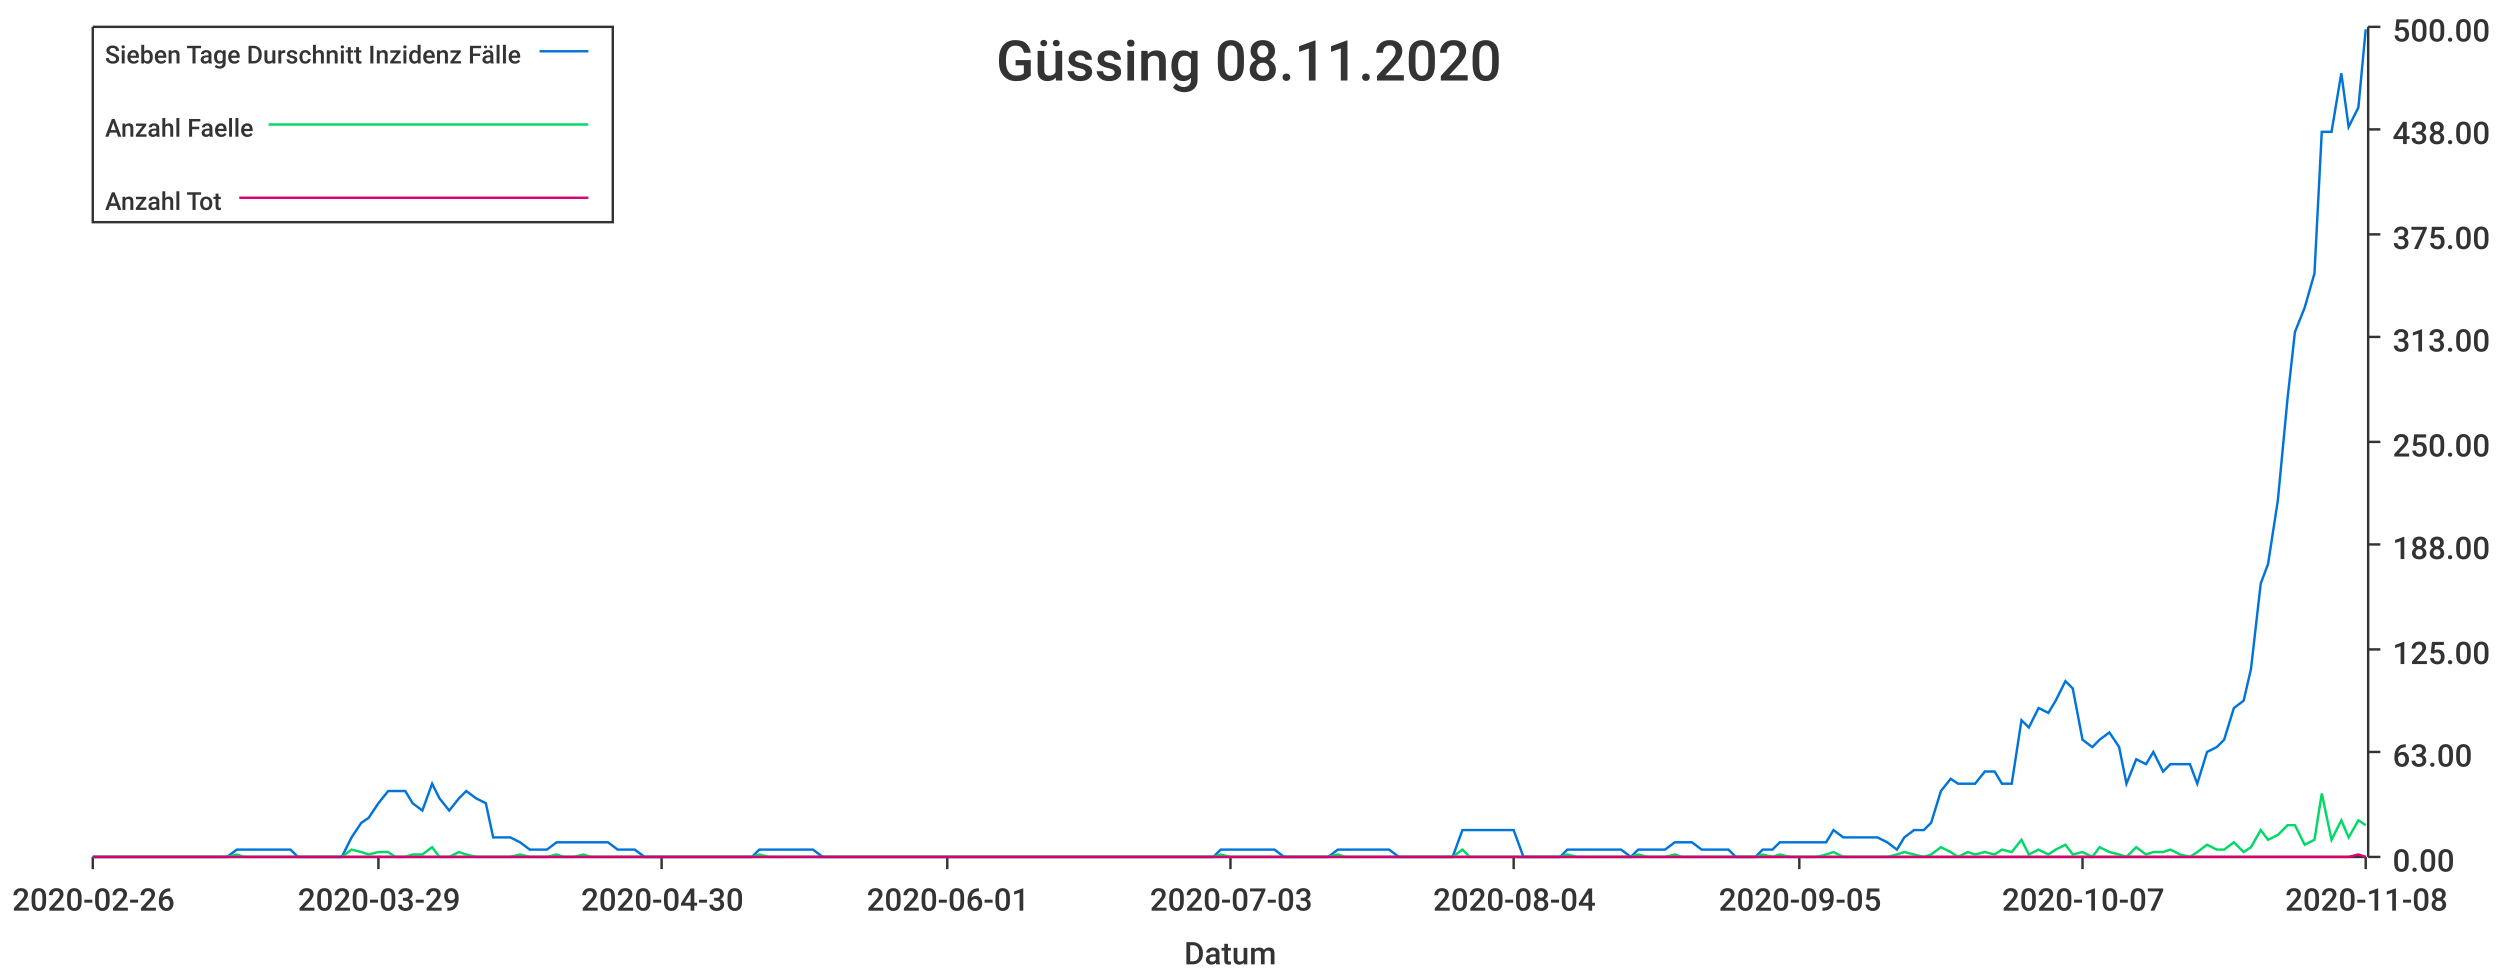
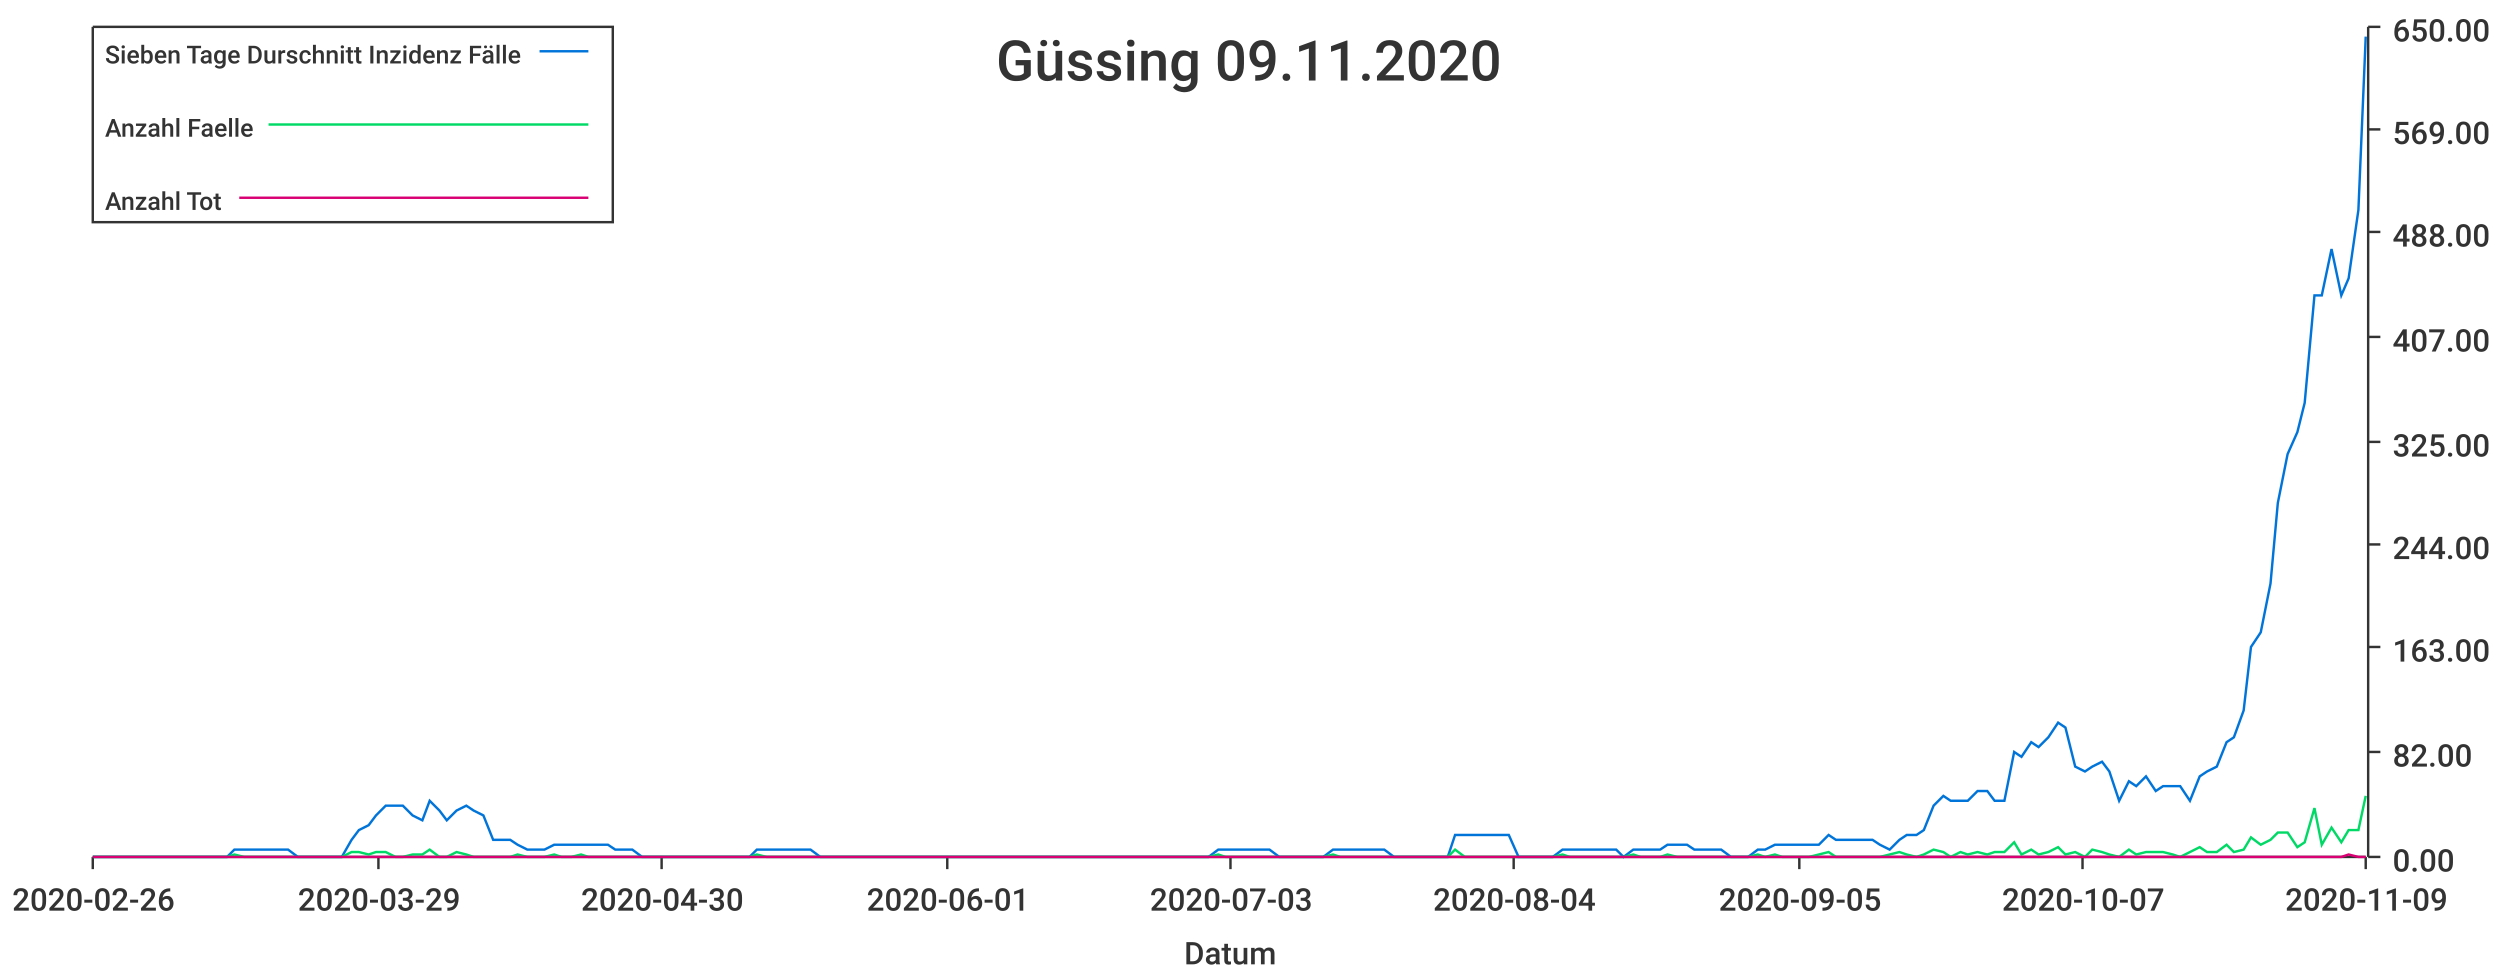
<svg xmlns="http://www.w3.org/2000/svg" width="1024" height="400">\n<path d="M 0 0 L 1024 0 L 1024 400 L 0 400 L 0 0" style="stroke-width:0;stroke:rgba(255,255,255,1.0);fill:rgba(255,255,255,1.0)" />
  <path d="M 38 11 L 969 11 L 969 351 L 38 351 L 38 11" style="stroke-width:0;stroke:rgba(255,255,255,1.0);fill:rgba(255,255,255,1.0)" />
  <path d="M 38 351 L 969 351" style="stroke-width:1;stroke:rgba(51,51,51,1.0);fill:none" />
  <path d="M 38 351 L 38 356" style="stroke-width:1;stroke:rgba(51,51,51,1.0);fill:none" />
  <text x="5" y="373" style="stroke-width:0;stroke:none;fill:rgba(51,51,51,1.0);font-size:12.8px;font-family:'Roboto Medium',sans-serif">2020-02-26</text>
  <path d="M 155 351 L 155 356" style="stroke-width:1;stroke:rgba(51,51,51,1.0);fill:none" />
  <text x="122" y="373" style="stroke-width:0;stroke:none;fill:rgba(51,51,51,1.0);font-size:12.8px;font-family:'Roboto Medium',sans-serif">2020-03-29</text>
  <path d="M 271 351 L 271 356" style="stroke-width:1;stroke:rgba(51,51,51,1.0);fill:none" />
  <text x="238" y="373" style="stroke-width:0;stroke:none;fill:rgba(51,51,51,1.0);font-size:12.8px;font-family:'Roboto Medium',sans-serif">2020-04-30</text>
  <path d="M 388 351 L 388 356" style="stroke-width:1;stroke:rgba(51,51,51,1.0);fill:none" />
  <text x="355" y="373" style="stroke-width:0;stroke:none;fill:rgba(51,51,51,1.0);font-size:12.8px;font-family:'Roboto Medium',sans-serif">2020-06-01</text>
  <path d="M 504 351 L 504 356" style="stroke-width:1;stroke:rgba(51,51,51,1.0);fill:none" />
  <text x="471" y="373" style="stroke-width:0;stroke:none;fill:rgba(51,51,51,1.0);font-size:12.8px;font-family:'Roboto Medium',sans-serif">2020-07-03</text>
  <path d="M 620 351 L 620 356" style="stroke-width:1;stroke:rgba(51,51,51,1.0);fill:none" />
  <text x="587" y="373" style="stroke-width:0;stroke:none;fill:rgba(51,51,51,1.0);font-size:12.8px;font-family:'Roboto Medium',sans-serif">2020-08-04</text>
  <path d="M 737 351 L 737 356" style="stroke-width:1;stroke:rgba(51,51,51,1.0);fill:none" />
  <text x="704" y="373" style="stroke-width:0;stroke:none;fill:rgba(51,51,51,1.0);font-size:12.8px;font-family:'Roboto Medium',sans-serif">2020-09-05</text>
  <path d="M 853 351 L 853 356" style="stroke-width:1;stroke:rgba(51,51,51,1.0);fill:none" />
  <text x="820" y="373" style="stroke-width:0;stroke:none;fill:rgba(51,51,51,1.0);font-size:12.8px;font-family:'Roboto Medium',sans-serif">2020-10-07</text>
  <path d="M 969 351 L 969 356" style="stroke-width:1;stroke:rgba(51,51,51,1.0);fill:none" />
-   <text x="936" y="373" style="stroke-width:0;stroke:none;fill:rgba(51,51,51,1.0);font-size:12.8px;font-family:'Roboto Medium',sans-serif">2020-11-08</text>
+   <text x="936" y="373" style="stroke-width:0;stroke:none;fill:rgba(51,51,51,1.0);font-size:12.8px;font-family:'Roboto Medium',sans-serif">2020-11-09</text>
  <text x="485" y="395" style="stroke-width:0;stroke:none;fill:rgba(51,51,51,1.0);font-size:12.8px;font-family:'Roboto Medium',sans-serif">Datum</text>
  <path d="M 970 351 L 970 11" style="stroke-width:1;stroke:rgba(51,51,51,1.0);fill:none" />
  <path d="M 970 351 L 975 351" style="stroke-width:1;stroke:rgba(51,51,51,1.0);fill:none" />
  <text x="980" y="357" style="stroke-width:0;stroke:none;fill:rgba(51,51,51,1.0);font-size:12.8px;font-family:'Roboto Medium',sans-serif">0.00</text>
  <path d="M 970 308 L 975 308" style="stroke-width:1;stroke:rgba(51,51,51,1.0);fill:none" />
-   <text x="980" y="314" style="stroke-width:0;stroke:none;fill:rgba(51,51,51,1.0);font-size:12.8px;font-family:'Roboto Medium',sans-serif">63.00</text>
-   <path d="M 970 266 L 975 266" style="stroke-width:1;stroke:rgba(51,51,51,1.0);fill:none" />
-   <text x="980" y="272" style="stroke-width:0;stroke:none;fill:rgba(51,51,51,1.0);font-size:12.8px;font-family:'Roboto Medium',sans-serif">125.00</text>
+   <text x="980" y="314" style="stroke-width:0;stroke:none;fill:rgba(51,51,51,1.0);font-size:12.8px;font-family:'Roboto Medium',sans-serif">82.00</text>
+   <path d="M 970 265 L 975 265" style="stroke-width:1;stroke:rgba(51,51,51,1.0);fill:none" />
+   <text x="980" y="271" style="stroke-width:0;stroke:none;fill:rgba(51,51,51,1.0);font-size:12.8px;font-family:'Roboto Medium',sans-serif">163.00</text>
  <path d="M 970 223 L 975 223" style="stroke-width:1;stroke:rgba(51,51,51,1.0);fill:none" />
-   <text x="980" y="229" style="stroke-width:0;stroke:none;fill:rgba(51,51,51,1.0);font-size:12.8px;font-family:'Roboto Medium',sans-serif">188.00</text>
+   <text x="980" y="229" style="stroke-width:0;stroke:none;fill:rgba(51,51,51,1.0);font-size:12.8px;font-family:'Roboto Medium',sans-serif">244.00</text>
  <path d="M 970 181 L 975 181" style="stroke-width:1;stroke:rgba(51,51,51,1.0);fill:none" />
-   <text x="980" y="187" style="stroke-width:0;stroke:none;fill:rgba(51,51,51,1.0);font-size:12.8px;font-family:'Roboto Medium',sans-serif">250.00</text>
+   <text x="980" y="187" style="stroke-width:0;stroke:none;fill:rgba(51,51,51,1.0);font-size:12.8px;font-family:'Roboto Medium',sans-serif">325.00</text>
  <path d="M 970 138 L 975 138" style="stroke-width:1;stroke:rgba(51,51,51,1.0);fill:none" />
-   <text x="980" y="144" style="stroke-width:0;stroke:none;fill:rgba(51,51,51,1.0);font-size:12.8px;font-family:'Roboto Medium',sans-serif">313.00</text>
-   <path d="M 970 96 L 975 96" style="stroke-width:1;stroke:rgba(51,51,51,1.0);fill:none" />
-   <text x="980" y="102" style="stroke-width:0;stroke:none;fill:rgba(51,51,51,1.0);font-size:12.8px;font-family:'Roboto Medium',sans-serif">375.00</text>
+   <text x="980" y="144" style="stroke-width:0;stroke:none;fill:rgba(51,51,51,1.0);font-size:12.8px;font-family:'Roboto Medium',sans-serif">407.00</text>
+   <path d="M 970 95 L 975 95" style="stroke-width:1;stroke:rgba(51,51,51,1.0);fill:none" />
+   <text x="980" y="101" style="stroke-width:0;stroke:none;fill:rgba(51,51,51,1.0);font-size:12.8px;font-family:'Roboto Medium',sans-serif">488.00</text>
  <path d="M 970 53 L 975 53" style="stroke-width:1;stroke:rgba(51,51,51,1.0);fill:none" />
-   <text x="980" y="59" style="stroke-width:0;stroke:none;fill:rgba(51,51,51,1.0);font-size:12.8px;font-family:'Roboto Medium',sans-serif">438.00</text>
+   <text x="980" y="59" style="stroke-width:0;stroke:none;fill:rgba(51,51,51,1.0);font-size:12.8px;font-family:'Roboto Medium',sans-serif">569.00</text>
  <path d="M 970 11 L 975 11" style="stroke-width:1;stroke:rgba(51,51,51,1.0);fill:none" />
-   <text x="980" y="17" style="stroke-width:0;stroke:none;fill:rgba(51,51,51,1.0);font-size:12.8px;font-family:'Roboto Medium',sans-serif">500.00</text>
-   <path d="M 38 351 L 42 351 L 46 351 L 49 351 L 53 351 L 57 351 L 60 351 L 64 351 L 68 351 L 71 351 L 75 351 L 79 351 L 82 351 L 86 351 L 89 351 L 93 351 L 97 348 L 100 348 L 104 348 L 108 348 L 111 348 L 115 348 L 119 348 L 122 351 L 126 351 L 129 351 L 133 351 L 137 351 L 140 351 L 144 343 L 148 337 L 151 335 L 155 329 L 159 324 L 162 324 L 166 324 L 169 329 L 173 332 L 177 321 L 180 327 L 184 332 L 188 327 L 191 324 L 195 327 L 199 329 L 202 343 L 206 343 L 209 343 L 213 345 L 217 348 L 220 348 L 224 348 L 228 345 L 231 345 L 235 345 L 239 345 L 242 345 L 246 345 L 249 345 L 253 348 L 257 348 L 260 348 L 264 351 L 268 351 L 271 351 L 275 351 L 279 351 L 282 351 L 286 351 L 289 351 L 293 351 L 297 351 L 300 351 L 304 351 L 308 351 L 311 348 L 315 348 L 319 348 L 322 348 L 326 348 L 329 348 L 333 348 L 337 351 L 340 351 L 344 351 L 348 351 L 351 351 L 355 351 L 359 351 L 362 351 L 366 351 L 369 351 L 373 351 L 377 351 L 380 351 L 384 351 L 388 351 L 391 351 L 395 351 L 399 351 L 402 351 L 406 351 L 409 351 L 413 351 L 417 351 L 420 351 L 424 351 L 428 351 L 431 351 L 435 351 L 439 351 L 442 351 L 446 351 L 449 351 L 453 351 L 457 351 L 460 351 L 464 351 L 468 351 L 471 351 L 475 351 L 479 351 L 482 351 L 486 351 L 489 351 L 493 351 L 497 351 L 500 348 L 504 348 L 508 348 L 511 348 L 515 348 L 519 348 L 522 348 L 526 351 L 529 351 L 533 351 L 537 351 L 540 351 L 544 351 L 548 348 L 551 348 L 555 348 L 559 348 L 562 348 L 566 348 L 569 348 L 573 351 L 577 351 L 580 351 L 584 351 L 588 351 L 591 351 L 595 351 L 599 340 L 602 340 L 606 340 L 609 340 L 613 340 L 617 340 L 620 340 L 624 351 L 628 351 L 631 351 L 635 351 L 639 351 L 642 348 L 646 348 L 649 348 L 653 348 L 657 348 L 660 348 L 664 348 L 668 351 L 671 348 L 675 348 L 679 348 L 682 348 L 686 345 L 689 345 L 693 345 L 697 348 L 700 348 L 704 348 L 708 348 L 711 351 L 715 351 L 719 351 L 722 348 L 726 348 L 729 345 L 733 345 L 737 345 L 740 345 L 744 345 L 748 345 L 751 340 L 755 343 L 759 343 L 762 343 L 766 343 L 769 343 L 773 345 L 777 348 L 780 343 L 784 340 L 788 340 L 791 337 L 795 324 L 799 319 L 802 321 L 806 321 L 809 321 L 813 316 L 817 316 L 820 321 L 824 321 L 828 295 L 831 298 L 835 290 L 839 292 L 842 287 L 846 279 L 849 282 L 853 303 L 857 306 L 860 303 L 864 300 L 868 306 L 871 321 L 875 311 L 879 313 L 882 308 L 886 316 L 889 313 L 893 313 L 897 313 L 900 321 L 904 308 L 908 306 L 911 303 L 915 290 L 919 287 L 922 274 L 926 239 L 929 231 L 933 205 L 937 163 L 940 136 L 944 126 L 948 112 L 951 54 L 955 54 L 959 30 L 962 52 L 966 44 L 969 12" style="stroke-width:1;stroke:rgba(0,116,217,1.0);fill:none" />
-   <path d="M 38 351 L 42 351 L 46 351 L 49 351 L 53 351 L 57 351 L 60 351 L 64 351 L 68 351 L 71 351 L 75 351 L 79 351 L 82 351 L 86 351 L 89 351 L 93 351 L 97 350 L 100 351 L 104 351 L 108 351 L 111 351 L 115 351 L 119 351 L 122 351 L 126 351 L 129 351 L 133 351 L 137 351 L 140 351 L 144 348 L 148 349 L 151 350 L 155 349 L 159 349 L 162 351 L 166 351 L 169 350 L 173 350 L 177 347 L 180 351 L 184 351 L 188 349 L 191 350 L 195 351 L 199 351 L 202 351 L 206 351 L 209 351 L 213 350 L 217 351 L 220 351 L 224 351 L 228 350 L 231 351 L 235 351 L 239 350 L 242 351 L 246 351 L 249 351 L 253 351 L 257 351 L 260 351 L 264 351 L 268 351 L 271 351 L 275 351 L 279 351 L 282 351 L 286 351 L 289 351 L 293 351 L 297 351 L 300 351 L 304 351 L 308 351 L 311 350 L 315 351 L 319 351 L 322 351 L 326 351 L 329 351 L 333 351 L 337 351 L 340 351 L 344 351 L 348 351 L 351 351 L 355 351 L 359 351 L 362 351 L 366 351 L 369 351 L 373 351 L 377 351 L 380 351 L 384 351 L 388 351 L 391 351 L 395 351 L 399 351 L 402 351 L 406 351 L 409 351 L 413 351 L 417 351 L 420 351 L 424 351 L 428 351 L 431 351 L 435 351 L 439 351 L 442 351 L 446 351 L 449 351 L 453 351 L 457 351 L 460 351 L 464 351 L 468 351 L 471 351 L 475 351 L 479 351 L 482 351 L 486 351 L 489 351 L 493 351 L 497 351 L 500 350 L 504 351 L 508 351 L 511 351 L 515 351 L 519 351 L 522 351 L 526 351 L 529 351 L 533 351 L 537 351 L 540 351 L 544 351 L 548 350 L 551 351 L 555 351 L 559 351 L 562 351 L 566 351 L 569 351 L 573 351 L 577 351 L 580 351 L 584 351 L 588 351 L 591 351 L 595 351 L 599 348 L 602 351 L 606 351 L 609 351 L 613 351 L 617 351 L 620 351 L 624 351 L 628 351 L 631 351 L 635 351 L 639 351 L 642 350 L 646 351 L 649 351 L 653 351 L 657 351 L 660 351 L 664 351 L 668 351 L 671 350 L 675 351 L 679 351 L 682 351 L 686 350 L 689 351 L 693 351 L 697 351 L 700 351 L 704 351 L 708 351 L 711 351 L 715 351 L 719 351 L 722 350 L 726 351 L 729 350 L 733 351 L 737 351 L 740 351 L 744 351 L 748 350 L 751 349 L 755 351 L 759 351 L 762 351 L 766 351 L 769 351 L 773 351 L 777 350 L 780 349 L 784 350 L 788 351 L 791 350 L 795 347 L 799 349 L 802 351 L 806 349 L 809 350 L 813 349 L 817 350 L 820 348 L 824 349 L 828 344 L 831 350 L 835 348 L 839 350 L 842 348 L 846 346 L 849 350 L 853 349 L 857 351 L 860 347 L 864 349 L 868 350 L 871 351 L 875 347 L 879 350 L 882 349 L 886 349 L 889 348 L 893 350 L 897 351 L 900 349 L 904 346 L 908 348 L 911 348 L 915 345 L 919 349 L 922 347 L 926 340 L 929 344 L 933 342 L 937 338 L 940 338 L 944 346 L 948 344 L 951 325 L 955 344 L 959 336 L 962 343 L 966 336 L 969 338" style="stroke-width:1;stroke:rgba(0,217,101,1.0);fill:none" />
-   <path d="M 38 351 L 42 351 L 46 351 L 49 351 L 53 351 L 57 351 L 60 351 L 64 351 L 68 351 L 71 351 L 75 351 L 79 351 L 82 351 L 86 351 L 89 351 L 93 351 L 97 351 L 100 351 L 104 351 L 108 351 L 111 351 L 115 351 L 119 351 L 122 351 L 126 351 L 129 351 L 133 351 L 137 351 L 140 351 L 144 351 L 148 351 L 151 351 L 155 351 L 159 351 L 162 351 L 166 351 L 169 351 L 173 351 L 177 351 L 180 351 L 184 351 L 188 351 L 191 351 L 195 351 L 199 351 L 202 351 L 206 351 L 209 351 L 213 351 L 217 351 L 220 351 L 224 351 L 228 351 L 231 351 L 235 351 L 239 351 L 242 351 L 246 351 L 249 351 L 253 351 L 257 351 L 260 351 L 264 351 L 268 351 L 271 351 L 275 351 L 279 351 L 282 351 L 286 351 L 289 351 L 293 351 L 297 351 L 300 351 L 304 351 L 308 351 L 311 351 L 315 351 L 319 351 L 322 351 L 326 351 L 329 351 L 333 351 L 337 351 L 340 351 L 344 351 L 348 351 L 351 351 L 355 351 L 359 351 L 362 351 L 366 351 L 369 351 L 373 351 L 377 351 L 380 351 L 384 351 L 388 351 L 391 351 L 395 351 L 399 351 L 402 351 L 406 351 L 409 351 L 413 351 L 417 351 L 420 351 L 424 351 L 428 351 L 431 351 L 435 351 L 439 351 L 442 351 L 446 351 L 449 351 L 453 351 L 457 351 L 460 351 L 464 351 L 468 351 L 471 351 L 475 351 L 479 351 L 482 351 L 486 351 L 489 351 L 493 351 L 497 351 L 500 351 L 504 351 L 508 351 L 511 351 L 515 351 L 519 351 L 522 351 L 526 351 L 529 351 L 533 351 L 537 351 L 540 351 L 544 351 L 548 351 L 551 351 L 555 351 L 559 351 L 562 351 L 566 351 L 569 351 L 573 351 L 577 351 L 580 351 L 584 351 L 588 351 L 591 351 L 595 351 L 599 351 L 602 351 L 606 351 L 609 351 L 613 351 L 617 351 L 620 351 L 624 351 L 628 351 L 631 351 L 635 351 L 639 351 L 642 351 L 646 351 L 649 351 L 653 351 L 657 351 L 660 351 L 664 351 L 668 351 L 671 351 L 675 351 L 679 351 L 682 351 L 686 351 L 689 351 L 693 351 L 697 351 L 700 351 L 704 351 L 708 351 L 711 351 L 715 351 L 719 351 L 722 351 L 726 351 L 729 351 L 733 351 L 737 351 L 740 351 L 744 351 L 748 351 L 751 351 L 755 351 L 759 351 L 762 351 L 766 351 L 769 351 L 773 351 L 777 351 L 780 351 L 784 351 L 788 351 L 791 351 L 795 351 L 799 351 L 802 351 L 806 351 L 809 351 L 813 351 L 817 351 L 820 351 L 824 351 L 828 351 L 831 351 L 835 351 L 839 351 L 842 351 L 846 351 L 849 351 L 853 351 L 857 351 L 860 351 L 864 351 L 868 351 L 871 351 L 875 351 L 879 351 L 882 351 L 886 351 L 889 351 L 893 351 L 897 351 L 900 351 L 904 351 L 908 351 L 911 351 L 915 351 L 919 351 L 922 351 L 926 351 L 929 351 L 933 351 L 937 351 L 940 351 L 944 351 L 948 351 L 951 351 L 955 351 L 959 351 L 962 351 L 966 350 L 969 351" style="stroke-width:1;stroke:rgba(217,0,116,1.0);fill:none" />
-   <text x="408" y="33" style="stroke-width:0;stroke:none;fill:rgba(51,51,51,1.0);font-size:23.0px;font-family:'Roboto Medium',sans-serif">Güssing 08.11.2020</text>
+   <text x="980" y="17" style="stroke-width:0;stroke:none;fill:rgba(51,51,51,1.0);font-size:12.8px;font-family:'Roboto Medium',sans-serif">650.00</text>
+   <path d="M 38 351 L 42 351 L 46 351 L 49 351 L 53 351 L 57 351 L 60 351 L 64 351 L 67 351 L 71 351 L 75 351 L 78 351 L 82 351 L 86 351 L 89 351 L 93 351 L 96 348 L 100 348 L 104 348 L 107 348 L 111 348 L 115 348 L 118 348 L 122 351 L 125 351 L 129 351 L 133 351 L 136 351 L 140 351 L 144 344 L 147 340 L 151 338 L 154 334 L 158 330 L 162 330 L 165 330 L 169 334 L 173 336 L 176 328 L 180 332 L 183 336 L 187 332 L 191 330 L 194 332 L 198 334 L 202 344 L 205 344 L 209 344 L 212 346 L 216 348 L 220 348 L 223 348 L 227 346 L 230 346 L 234 346 L 238 346 L 241 346 L 245 346 L 249 346 L 252 348 L 256 348 L 259 348 L 263 351 L 267 351 L 270 351 L 274 351 L 278 351 L 281 351 L 285 351 L 288 351 L 292 351 L 296 351 L 299 351 L 303 351 L 307 351 L 310 348 L 314 348 L 317 348 L 321 348 L 325 348 L 328 348 L 332 348 L 336 351 L 339 351 L 343 351 L 346 351 L 350 351 L 354 351 L 357 351 L 361 351 L 365 351 L 368 351 L 372 351 L 375 351 L 379 351 L 383 351 L 386 351 L 390 351 L 394 351 L 397 351 L 401 351 L 404 351 L 408 351 L 412 351 L 415 351 L 419 351 L 422 351 L 426 351 L 430 351 L 433 351 L 437 351 L 441 351 L 444 351 L 448 351 L 451 351 L 455 351 L 459 351 L 462 351 L 466 351 L 470 351 L 473 351 L 477 351 L 480 351 L 484 351 L 488 351 L 491 351 L 495 351 L 499 348 L 502 348 L 506 348 L 509 348 L 513 348 L 517 348 L 520 348 L 524 351 L 528 351 L 531 351 L 535 351 L 538 351 L 542 351 L 546 348 L 549 348 L 553 348 L 557 348 L 560 348 L 564 348 L 567 348 L 571 351 L 575 351 L 578 351 L 582 351 L 586 351 L 589 351 L 593 351 L 596 342 L 600 342 L 604 342 L 607 342 L 611 342 L 614 342 L 618 342 L 622 351 L 625 351 L 629 351 L 633 351 L 636 351 L 640 348 L 643 348 L 647 348 L 651 348 L 654 348 L 658 348 L 662 348 L 665 351 L 669 348 L 672 348 L 676 348 L 680 348 L 683 346 L 687 346 L 691 346 L 694 348 L 698 348 L 701 348 L 705 348 L 709 351 L 712 351 L 716 351 L 720 348 L 723 348 L 727 346 L 730 346 L 734 346 L 738 346 L 741 346 L 745 346 L 749 342 L 752 344 L 756 344 L 759 344 L 763 344 L 767 344 L 770 346 L 774 348 L 778 344 L 781 342 L 785 342 L 788 340 L 792 330 L 796 326 L 799 328 L 803 328 L 806 328 L 810 324 L 814 324 L 817 328 L 821 328 L 825 308 L 828 310 L 832 304 L 835 306 L 839 302 L 843 296 L 846 298 L 850 314 L 854 316 L 857 314 L 861 312 L 864 316 L 868 328 L 872 320 L 875 322 L 879 318 L 883 324 L 886 322 L 890 322 L 893 322 L 897 328 L 901 318 L 904 316 L 908 314 L 912 304 L 915 302 L 919 291 L 922 265 L 926 259 L 930 239 L 933 206 L 937 186 L 941 177 L 944 165 L 948 121 L 951 121 L 955 102 L 959 121 L 962 114 L 966 86 L 969 15" style="stroke-width:1;stroke:rgba(0,116,217,1.0);fill:none" />
+   <path d="M 38 351 L 42 351 L 46 351 L 49 351 L 53 351 L 57 351 L 60 351 L 64 351 L 67 351 L 71 351 L 75 351 L 78 351 L 82 351 L 86 351 L 89 351 L 93 351 L 96 350 L 100 351 L 104 351 L 107 351 L 111 351 L 115 351 L 118 351 L 122 351 L 125 351 L 129 351 L 133 351 L 136 351 L 140 351 L 144 349 L 147 349 L 151 350 L 154 349 L 158 349 L 162 351 L 165 351 L 169 350 L 173 350 L 176 348 L 180 351 L 183 351 L 187 349 L 191 350 L 194 351 L 198 351 L 202 351 L 205 351 L 209 351 L 212 350 L 216 351 L 220 351 L 223 351 L 227 350 L 230 351 L 234 351 L 238 350 L 241 351 L 245 351 L 249 351 L 252 351 L 256 351 L 259 351 L 263 351 L 267 351 L 270 351 L 274 351 L 278 351 L 281 351 L 285 351 L 288 351 L 292 351 L 296 351 L 299 351 L 303 351 L 307 351 L 310 350 L 314 351 L 317 351 L 321 351 L 325 351 L 328 351 L 332 351 L 336 351 L 339 351 L 343 351 L 346 351 L 350 351 L 354 351 L 357 351 L 361 351 L 365 351 L 368 351 L 372 351 L 375 351 L 379 351 L 383 351 L 386 351 L 390 351 L 394 351 L 397 351 L 401 351 L 404 351 L 408 351 L 412 351 L 415 351 L 419 351 L 422 351 L 426 351 L 430 351 L 433 351 L 437 351 L 441 351 L 444 351 L 448 351 L 451 351 L 455 351 L 459 351 L 462 351 L 466 351 L 470 351 L 473 351 L 477 351 L 480 351 L 484 351 L 488 351 L 491 351 L 495 351 L 499 350 L 502 351 L 506 351 L 509 351 L 513 351 L 517 351 L 520 351 L 524 351 L 528 351 L 531 351 L 535 351 L 538 351 L 542 351 L 546 350 L 549 351 L 553 351 L 557 351 L 560 351 L 564 351 L 567 351 L 571 351 L 575 351 L 578 351 L 582 351 L 586 351 L 589 351 L 593 351 L 596 348 L 600 351 L 604 351 L 607 351 L 611 351 L 614 351 L 618 351 L 622 351 L 625 351 L 629 351 L 633 351 L 636 351 L 640 350 L 643 351 L 647 351 L 651 351 L 654 351 L 658 351 L 662 351 L 665 351 L 669 350 L 672 351 L 676 351 L 680 351 L 683 350 L 687 351 L 691 351 L 694 351 L 698 351 L 701 351 L 705 351 L 709 351 L 712 351 L 716 351 L 720 350 L 723 351 L 727 350 L 730 351 L 734 351 L 738 351 L 741 351 L 745 350 L 749 349 L 752 351 L 756 351 L 759 351 L 763 351 L 767 351 L 770 351 L 774 350 L 778 349 L 781 350 L 785 351 L 788 350 L 792 348 L 796 349 L 799 351 L 803 349 L 806 350 L 810 349 L 814 350 L 817 349 L 821 349 L 825 345 L 828 350 L 832 348 L 835 350 L 839 349 L 843 347 L 846 350 L 850 349 L 854 351 L 857 348 L 861 349 L 864 350 L 868 351 L 872 348 L 875 350 L 879 349 L 883 349 L 886 349 L 890 350 L 893 351 L 897 349 L 901 347 L 904 349 L 908 349 L 912 346 L 915 349 L 919 348 L 922 343 L 926 346 L 930 344 L 933 341 L 937 341 L 941 347 L 944 345 L 948 331 L 951 346 L 955 339 L 959 345 L 962 340 L 966 340 L 969 326" style="stroke-width:1;stroke:rgba(0,217,101,1.0);fill:none" />
+   <path d="M 38 351 L 42 351 L 46 351 L 49 351 L 53 351 L 57 351 L 60 351 L 64 351 L 67 351 L 71 351 L 75 351 L 78 351 L 82 351 L 86 351 L 89 351 L 93 351 L 96 351 L 100 351 L 104 351 L 107 351 L 111 351 L 115 351 L 118 351 L 122 351 L 125 351 L 129 351 L 133 351 L 136 351 L 140 351 L 144 351 L 147 351 L 151 351 L 154 351 L 158 351 L 162 351 L 165 351 L 169 351 L 173 351 L 176 351 L 180 351 L 183 351 L 187 351 L 191 351 L 194 351 L 198 351 L 202 351 L 205 351 L 209 351 L 212 351 L 216 351 L 220 351 L 223 351 L 227 351 L 230 351 L 234 351 L 238 351 L 241 351 L 245 351 L 249 351 L 252 351 L 256 351 L 259 351 L 263 351 L 267 351 L 270 351 L 274 351 L 278 351 L 281 351 L 285 351 L 288 351 L 292 351 L 296 351 L 299 351 L 303 351 L 307 351 L 310 351 L 314 351 L 317 351 L 321 351 L 325 351 L 328 351 L 332 351 L 336 351 L 339 351 L 343 351 L 346 351 L 350 351 L 354 351 L 357 351 L 361 351 L 365 351 L 368 351 L 372 351 L 375 351 L 379 351 L 383 351 L 386 351 L 390 351 L 394 351 L 397 351 L 401 351 L 404 351 L 408 351 L 412 351 L 415 351 L 419 351 L 422 351 L 426 351 L 430 351 L 433 351 L 437 351 L 441 351 L 444 351 L 448 351 L 451 351 L 455 351 L 459 351 L 462 351 L 466 351 L 470 351 L 473 351 L 477 351 L 480 351 L 484 351 L 488 351 L 491 351 L 495 351 L 499 351 L 502 351 L 506 351 L 509 351 L 513 351 L 517 351 L 520 351 L 524 351 L 528 351 L 531 351 L 535 351 L 538 351 L 542 351 L 546 351 L 549 351 L 553 351 L 557 351 L 560 351 L 564 351 L 567 351 L 571 351 L 575 351 L 578 351 L 582 351 L 586 351 L 589 351 L 593 351 L 596 351 L 600 351 L 604 351 L 607 351 L 611 351 L 614 351 L 618 351 L 622 351 L 625 351 L 629 351 L 633 351 L 636 351 L 640 351 L 643 351 L 647 351 L 651 351 L 654 351 L 658 351 L 662 351 L 665 351 L 669 351 L 672 351 L 676 351 L 680 351 L 683 351 L 687 351 L 691 351 L 694 351 L 698 351 L 701 351 L 705 351 L 709 351 L 712 351 L 716 351 L 720 351 L 723 351 L 727 351 L 730 351 L 734 351 L 738 351 L 741 351 L 745 351 L 749 351 L 752 351 L 756 351 L 759 351 L 763 351 L 767 351 L 770 351 L 774 351 L 778 351 L 781 351 L 785 351 L 788 351 L 792 351 L 796 351 L 799 351 L 803 351 L 806 351 L 810 351 L 814 351 L 817 351 L 821 351 L 825 351 L 828 351 L 832 351 L 835 351 L 839 351 L 843 351 L 846 351 L 850 351 L 854 351 L 857 351 L 861 351 L 864 351 L 868 351 L 872 351 L 875 351 L 879 351 L 883 351 L 886 351 L 890 351 L 893 351 L 897 351 L 901 351 L 904 351 L 908 351 L 912 351 L 915 351 L 919 351 L 922 351 L 926 351 L 930 351 L 933 351 L 937 351 L 941 351 L 944 351 L 948 351 L 951 351 L 955 351 L 959 351 L 962 350 L 966 351 L 969 351" style="stroke-width:1;stroke:rgba(217,0,116,1.0);fill:none" />
+   <text x="408" y="33" style="stroke-width:0;stroke:none;fill:rgba(51,51,51,1.0);font-size:23.0px;font-family:'Roboto Medium',sans-serif">Güssing 09.11.2020</text>
  <path d="M 38 11 L 251 11 L 251 91 L 38 91 L 38 11" style="stroke-width:1;stroke:rgba(51,51,51,1.0);fill:rgba(255,255,255,1.0)" />
  <text x="43" y="26" style="stroke-width:0;stroke:none;fill:rgba(51,51,51,1.0);font-size:10.2px;font-family:'Roboto Medium',sans-serif">Sieben Tage Durschnitt Inzidenz Fälle</text>
  <path d="M 221 21 L 241 21" style="stroke-width:1;stroke:rgba(0,116,217,1.0);fill:none" />
  <text x="43" y="56" style="stroke-width:0;stroke:none;fill:rgba(51,51,51,1.0);font-size:10.2px;font-family:'Roboto Medium',sans-serif">Anzahl Faelle</text>
  <path d="M 110 51 L 241 51" style="stroke-width:1;stroke:rgba(0,217,101,1.0);fill:none" />
  <text x="43" y="86" style="stroke-width:0;stroke:none;fill:rgba(51,51,51,1.0);font-size:10.2px;font-family:'Roboto Medium',sans-serif">Anzahl Tot</text>
  <path d="M 98 81 L 241 81" style="stroke-width:1;stroke:rgba(217,0,116,1.0);fill:none" />
</svg>
